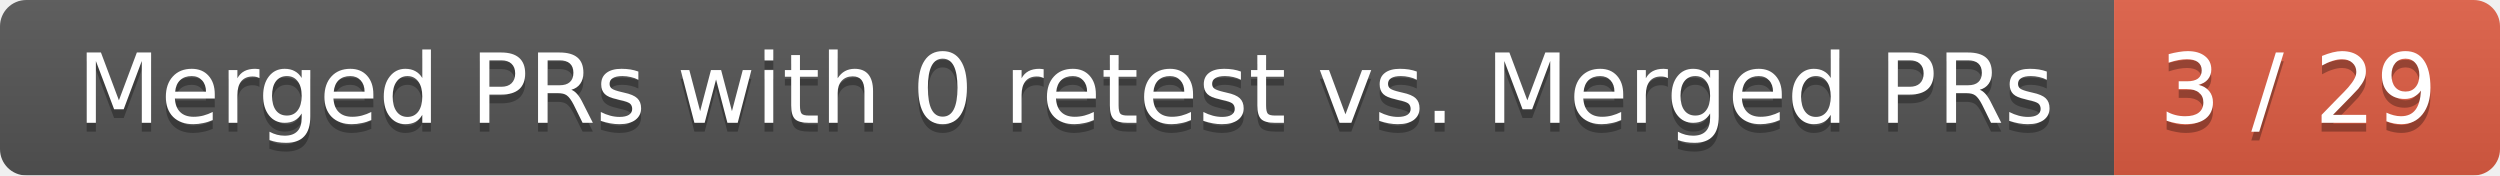
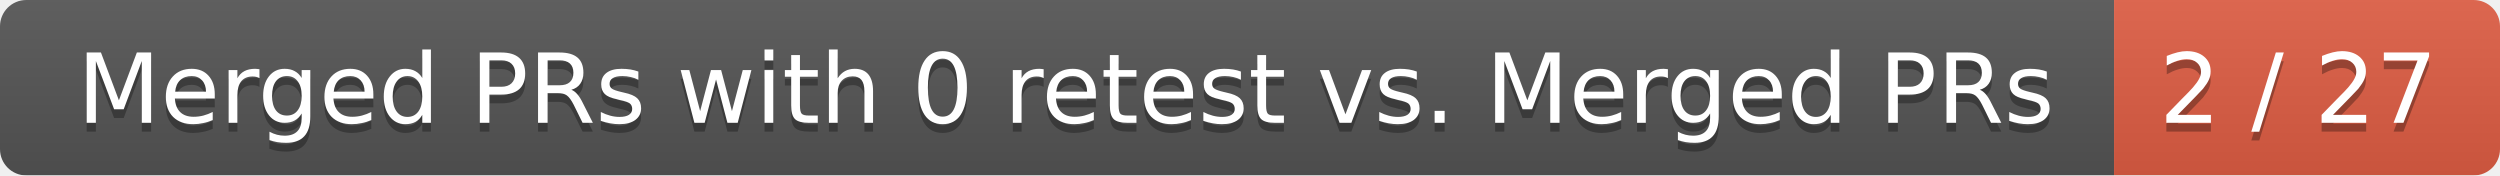
<svg xmlns="http://www.w3.org/2000/svg" width="285" height="20">
  <linearGradient id="smooth" x2="0" y2="100%">
    <stop offset="0" stop-color="#bbb" stop-opacity=".1" />
    <stop offset="1" stop-opacity=".1" />
  </linearGradient>
  <mask id="round">
    <rect width="285" height="20" rx="3" fill="#fff" />
  </mask>
  <g mask="url(#round)">
    <rect width="241" height="20" fill="#555" />
    <rect x="241" width="44" height="20" fill="#e05d44" />
    <rect width="285" height="20" fill="url(#smooth)" />
  </g>
  <g fill="#fff" text-anchor="middle" font-family="DejaVu Sans,Verdana,Geneva,sans-serif" font-size="11">
    <text x="121.5" y="15" fill="#010101" fill-opacity=".3">Merged PRs with 0 retest vs. Merged PRs</text>
    <text x="121.5" y="14">Merged PRs with 0 retest vs. Merged PRs</text>
-     <text x="262" y="15" fill="#010101" fill-opacity=".3">3 / 29</text>
-     <text x="262" y="14">3 / 29</text>
+     <text x="262" y="15" fill="#010101" fill-opacity=".3">2 / 27</text>
+     <text x="262" y="14">2 / 27</text>
  </g>
</svg>
